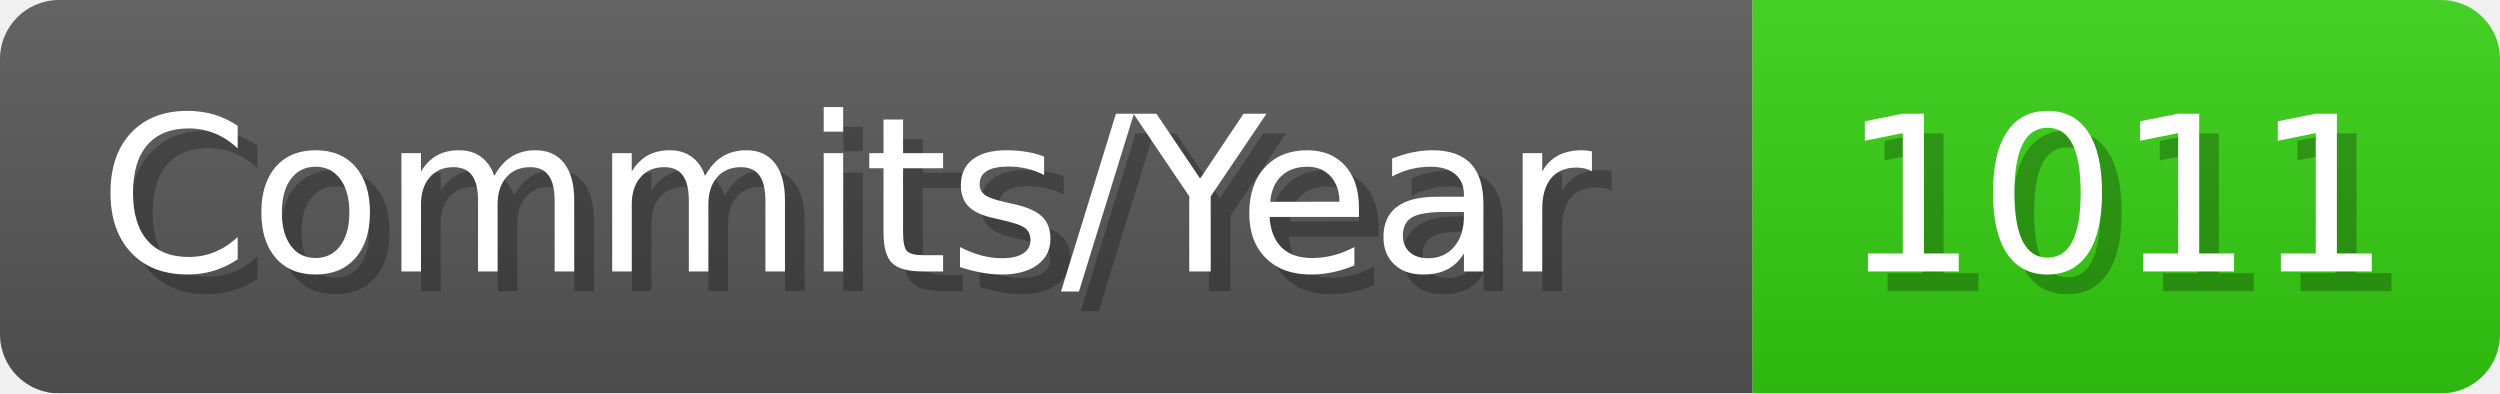
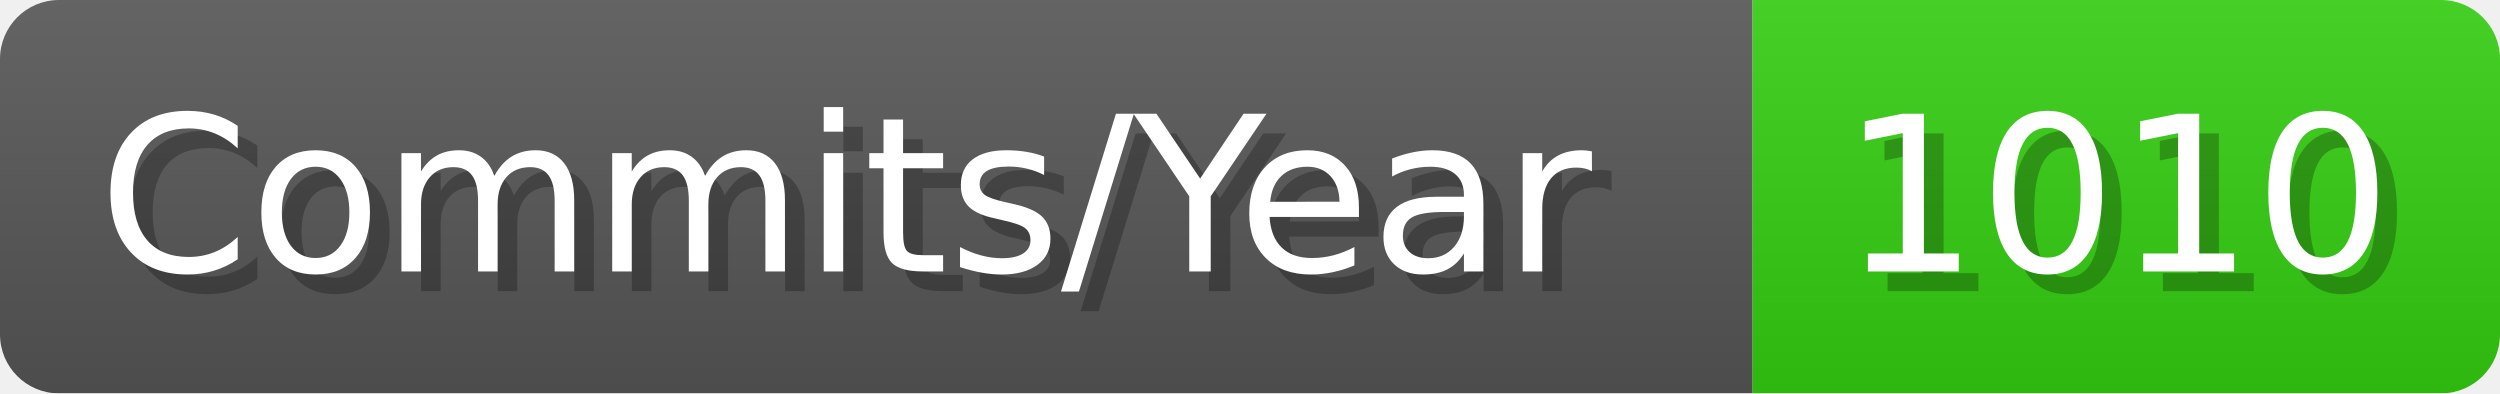
- <svg xmlns="http://www.w3.org/2000/svg" width="127.1" height="20" viewBox="0 0 1271 200" role="img" aria-label="Commits/Year: 1011">
+ <svg xmlns="http://www.w3.org/2000/svg" width="127.1" height="20" viewBox="0 0 1271 200" role="img" aria-label="Commits/Year: 1010">
  <linearGradient id="aUPdi" x2="0" y2="100%">
    <stop offset="0" stop-opacity=".1" stop-color="#EEE" />
    <stop offset="1" stop-opacity=".1" />
  </linearGradient>
  <mask id="WfAiQ">
    <rect width="1271" height="200" rx="30" fill="#FFF" />
  </mask>
  <g mask="url(#WfAiQ)">
    <rect width="891" height="200" fill="#555" />
    <rect width="380" height="200" fill="#3C1" x="891" />
    <rect width="1271" height="200" fill="url(#aUPdi)" />
  </g>
  <g aria-hidden="true" fill="#fff" text-anchor="start" font-family="Verdana,DejaVu Sans,sans-serif" font-size="110">
    <text x="60" y="148" textLength="791" fill="#000" opacity="0.25">Commits/Year</text>
    <text x="50" y="138" textLength="791">Commits/Year</text>
-     <text x="946" y="148" textLength="280" fill="#000" opacity="0.25">1011</text>
-     <text x="936" y="138" textLength="280">1011</text>
+     <text x="946" y="148" textLength="280" fill="#000" opacity="0.25">1010</text>
+     <text x="936" y="138" textLength="280">1010</text>
  </g>
</svg>
